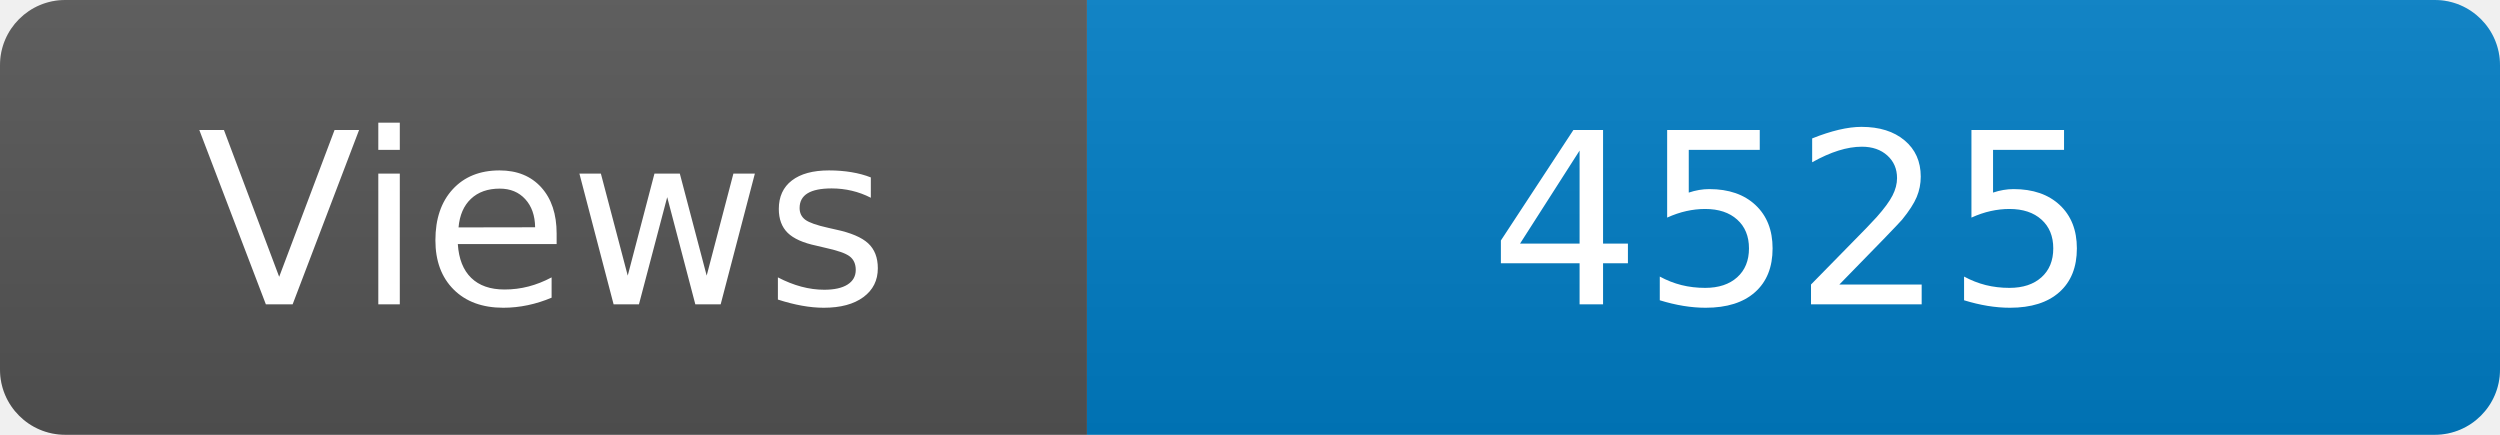
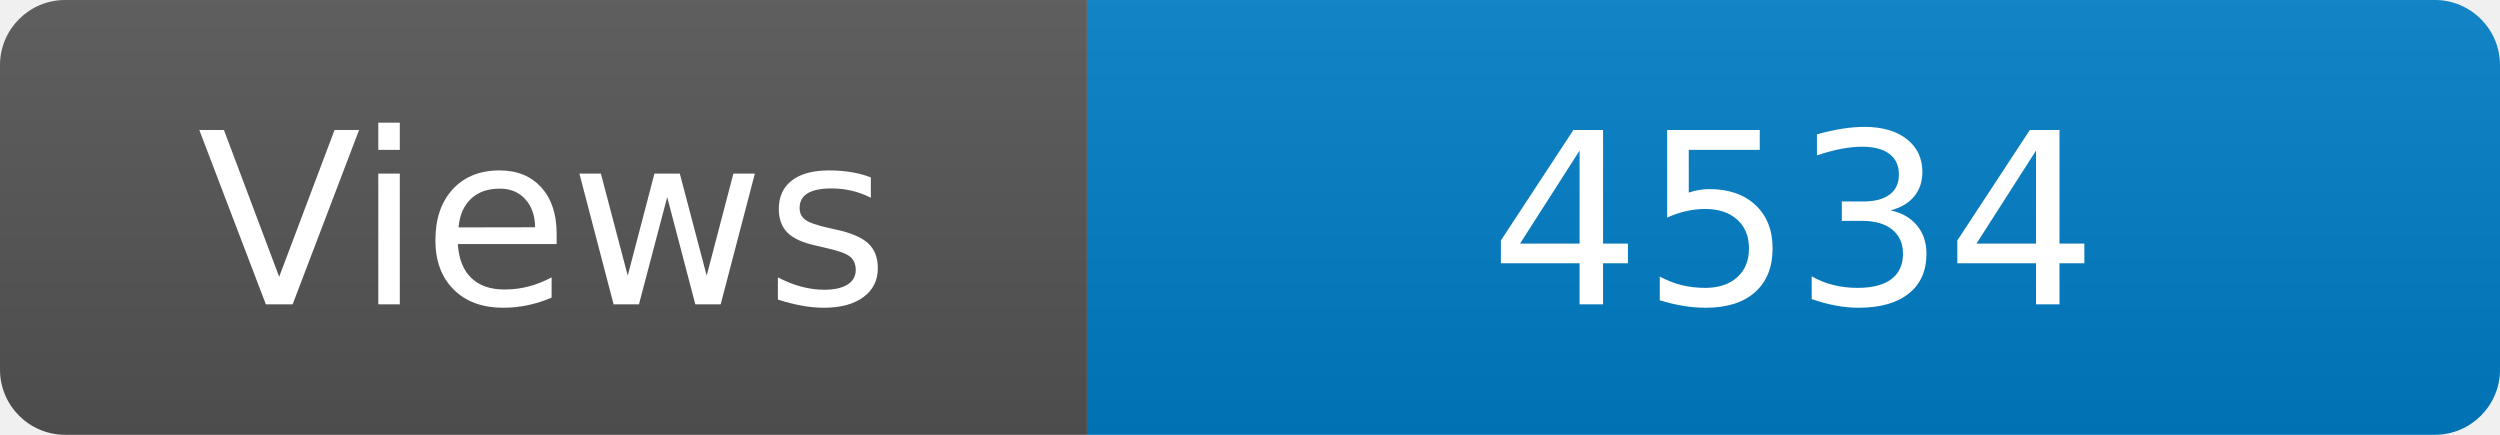
<svg xmlns="http://www.w3.org/2000/svg" width="115" height="20" role="img" aria-label="Maintained?: yes">
  <linearGradient id="s" x2="0" y2="100%">
    <stop offset="0" stop-color="#bbb" stop-opacity=".1" />
    <stop offset="1" stop-opacity=".1" />
  </linearGradient>
  <clipPath id="r">
    <rect width="115" height="20" rx="3" fill="#fff" />
  </clipPath>
  <g clip-path="url(#r)">
    <rect width="50" height="20" fill="#555" />
    <rect x="50" width="160" height="20" fill="#007ec6" />
    <rect width="115" height="20" fill="url(#s)" />
  </g>
  <g fill="#fff" text-anchor="middle" font-family="Verdana,Geneva,DejaVu Sans,sans-serif" font-size="110">
    <text x="250" y="140" transform="scale(.1)" fill="#fff">Views</text>
-     <text x="825" y="140" transform="scale(.1)" fill="#fff">4525</text>
+     <text x="825" y="140" transform="scale(.1)" fill="#fff">4534</text>
  </g>
</svg>
